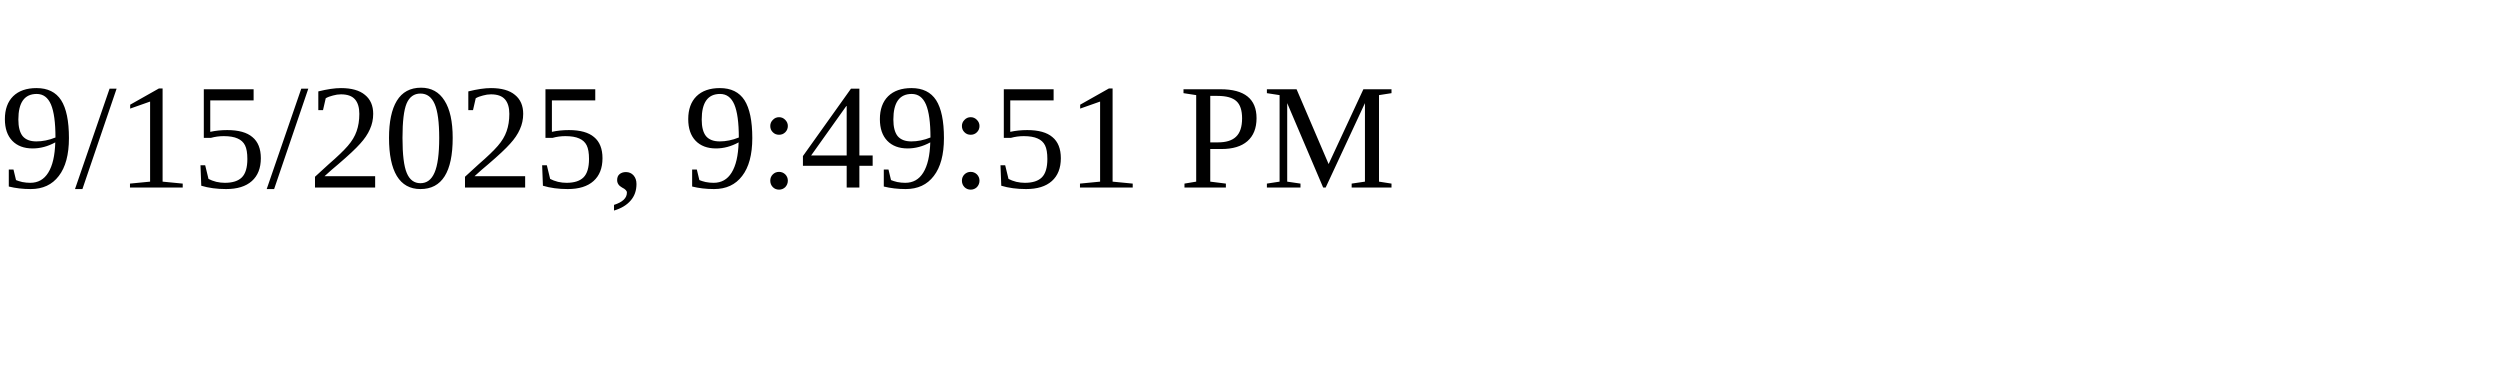
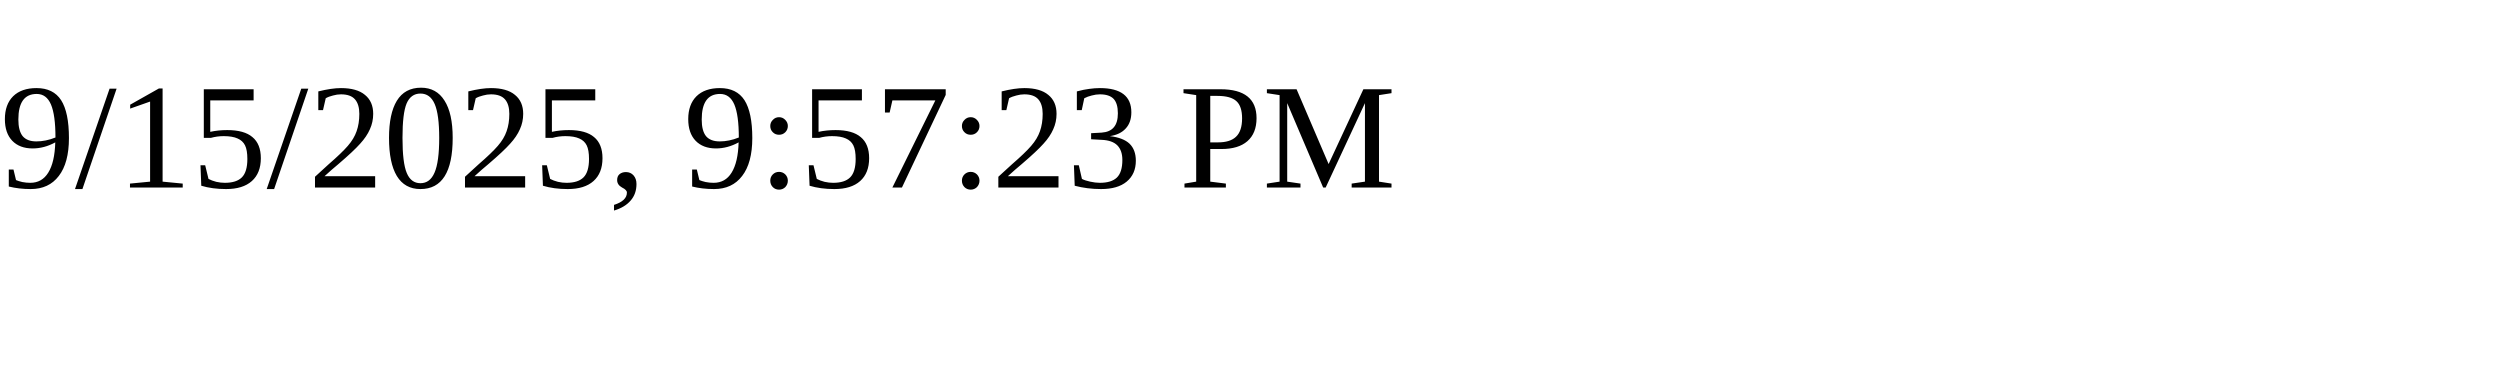
<svg xmlns="http://www.w3.org/2000/svg" height="30" width="200">
-   <text x="0" y="15">9/15/2025, 9:49:51 PM</text>
+   <text x="0" y="15">9/15/2025, 9:57:23 PM</text>
</svg>
